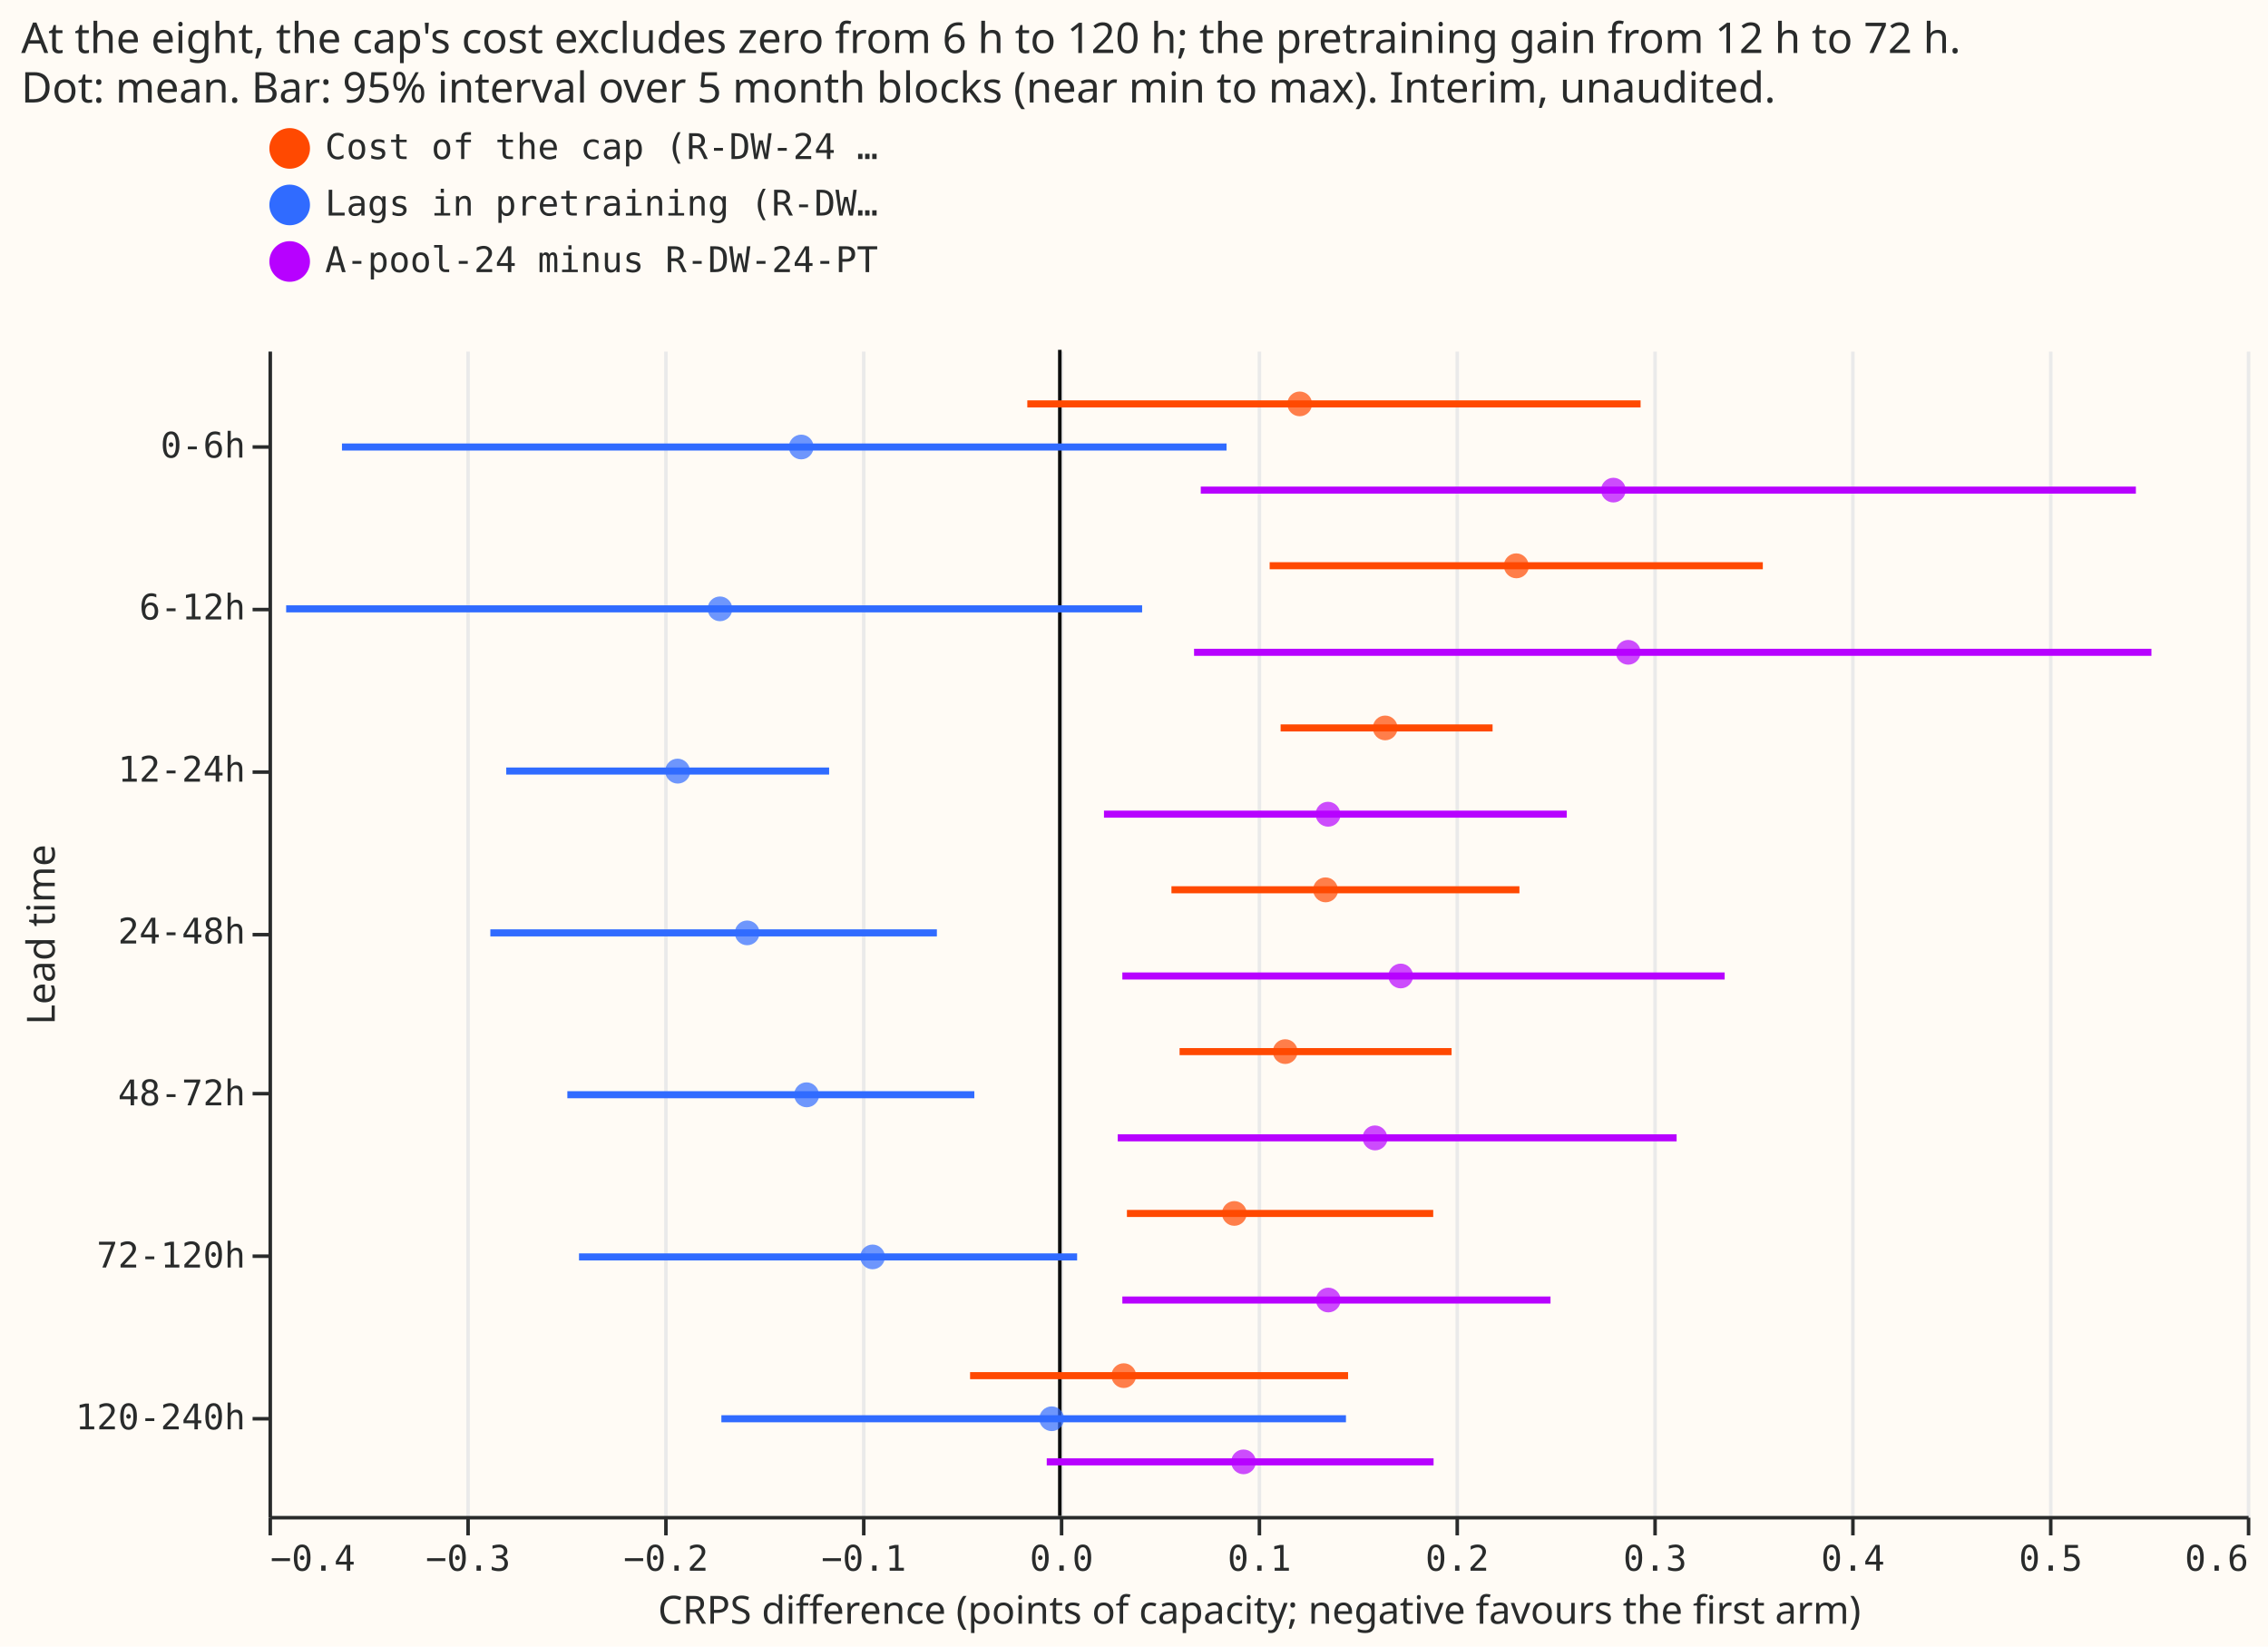
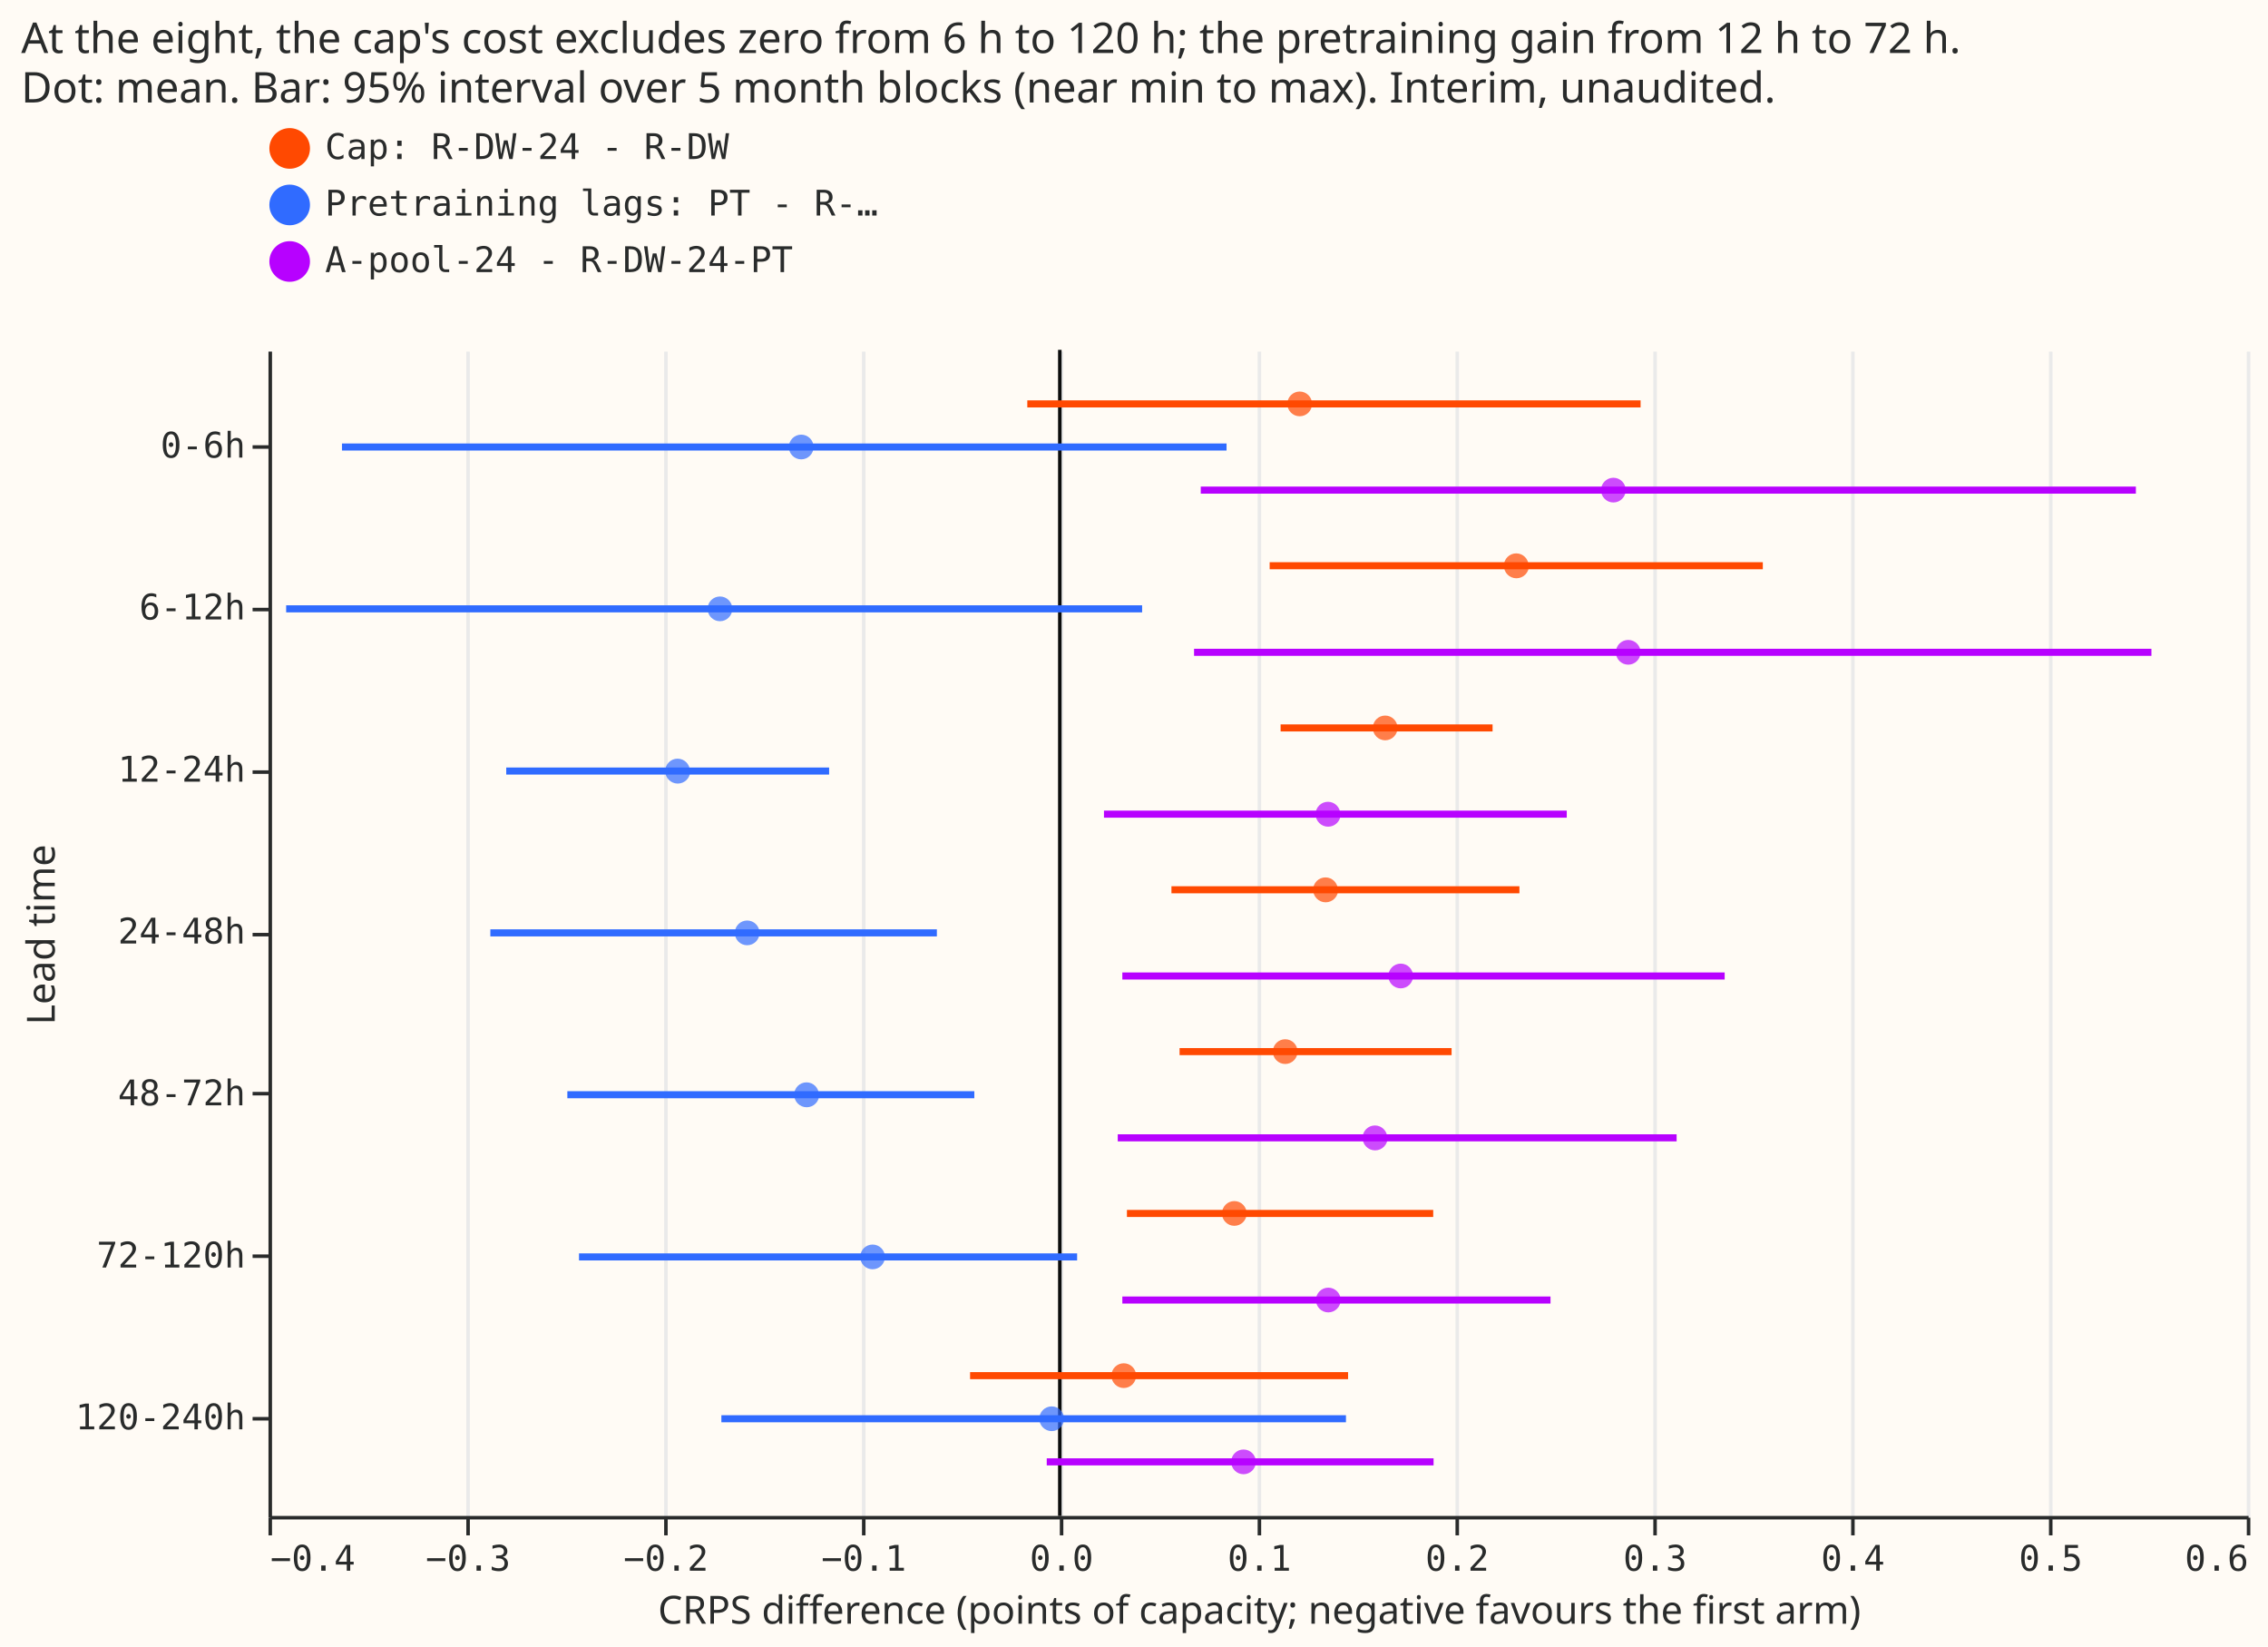
<svg xmlns="http://www.w3.org/2000/svg" width="642" height="466" class="marks" viewBox="0 0 642 466">
  <path fill="#fffbf5" d="M0 0h642v466H0z" />
  <g fill="none" stroke-miterlimit="10" aria-roledescription="group mark container" class="mark-group role-frame root">
    <path fill="#fffbf5" d="M76.5 99.5h560v330h-560Z" aria-hidden="true" class="background" />
    <g aria-hidden="true" class="mark-group role-axis">
      <path stroke="#eaeaea" d="M76.5 429.5v-330m56 330v-330m56 330v-330m56 330v-330m56 330v-330m56 330v-330m56 330v-330m56 330v-330m56 330v-330m56 330v-330m56 330v-330" class="mark-rule role-axis-grid" pointer-events="none" />
    </g>
    <g aria-label="X-axis titled 'CRPS difference (points of capacity; negative favours the first arm)' for a linear scale with values from −0.4 to 0.6" aria-roledescription="axis" class="mark-group role-axis" pointer-events="none">
      <path stroke="#292b2b" d="M76.5 429.5v5m56-5v5m56-5v5m56-5v5m56-5v5m56-5v5m56-5v5m56-5v5m56-5v5m56-5v5m56-5v5" class="mark-rule role-axis-tick" />
      <g fill="#292b2b" class="mark-text role-axis-label" font-family="Matter Semi Mono, Roboto Mono, monospace" font-size="10">
        <text transform="translate(76.5 444.5)">−0.4</text>
        <text text-anchor="middle" transform="translate(132.5 444.5)">−0.3</text>
        <text text-anchor="middle" transform="translate(188.5 444.5)">−0.2</text>
        <text text-anchor="middle" transform="translate(244.5 444.5)">−0.1</text>
        <text text-anchor="middle" transform="translate(300.5 444.5)">0.0</text>
        <text text-anchor="middle" transform="translate(356.5 444.5)">0.1</text>
        <text text-anchor="middle" transform="translate(412.5 444.5)">0.2</text>
        <text text-anchor="middle" transform="translate(468.5 444.5)">0.3</text>
        <text text-anchor="middle" transform="translate(524.5 444.5)">0.4</text>
        <text text-anchor="middle" transform="translate(580.5 444.5)">0.5</text>
        <text text-anchor="end" transform="translate(636.5 444.5)">0.6</text>
      </g>
      <path stroke="#292b2b" d="M76.5 429.5h560" class="mark-rule role-axis-domain" />
      <text fill="#292b2b" class="mark-text role-axis-title" font-family="Matter XH, DM Sans, sans-serif" font-size="11" text-anchor="middle" transform="translate(356.5 459.5)">CRPS difference (points of capacity; negative favours the first arm)</text>
    </g>
    <g aria-label="Y-axis titled 'Lead time' for a discrete scale with 7 values: 0-6h, 6-12h, 12-24h, 24-48h, 48-72h, 72-120h, 120-240h" aria-roledescription="axis" class="mark-group role-axis" pointer-events="none">
      <path stroke="#292b2b" d="M76.5 126.5h-5m5 46h-5m5 46h-5m5 46h-5m5 45h-5m5 46h-5m5 46h-5" class="mark-rule role-axis-tick" />
      <g fill="#292b2b" class="mark-text role-axis-label" font-family="Matter Semi Mono, Roboto Mono, monospace" font-size="10" text-anchor="end">
        <text transform="translate(69.5 129.5)">0-6h</text>
        <text transform="translate(69.5 175.3)">6-12h</text>
        <text transform="translate(69.5 221.2)">12-24h</text>
        <text transform="translate(69.5 267)">24-48h</text>
        <text transform="translate(69.5 312.8)">48-72h</text>
        <text transform="translate(69.5 358.7)">72-120h</text>
        <text transform="translate(69.5 404.5)">120-240h</text>
      </g>
      <path stroke="#292b2b" d="M76.5 99.5v330" class="mark-rule role-axis-domain" />
      <text fill="#292b2b" class="mark-text role-axis-title" font-family="Matter XH, DM Sans, sans-serif" font-size="11" text-anchor="middle" transform="rotate(-90 140 124.5)">Lead time</text>
    </g>
    <g aria-roledescription="rule mark container" class="mark-rule role-mark layer_0_marks">
      <path stroke="#0c0d0d" d="M300 99v330" aria-label="x: 0" aria-roledescription="rule mark" />
    </g>
    <g stroke-width="2" aria-roledescription="rule mark container" class="mark-rule role-mark layer_1_marks">
-       <path stroke="#ff4901" d="M290.8 114.3h173.6" aria-label="CRPS difference (points of capacity; negative favours the first arm): −0.0164774396263; Lead time: 0-6h; high_month: 0.293532618544; what: Cost of the cap (R-DW-24 minus R-DW)" aria-roledescription="rule mark" />
-       <path stroke="#306bff" d="M96.8 126.5h250.4" aria-label="CRPS difference (points of capacity; negative favours the first arm): −0.36286583654; Lead time: 0-6h; high_month: 0.0842632394382; what: Lags in pretraining (R-DW-24-PT minus R-DW-24)" aria-roledescription="rule mark" />
-       <path stroke="#b701ff" d="M339.9 138.7h264.7" aria-label="CRPS difference (points of capacity; negative favours the first arm): 0.071215640633; Lead time: 0-6h; high_month: 0.543956787799; what: A-pool-24 minus R-DW-24-PT" aria-roledescription="rule mark" />
-       <path stroke="#ff4901" d="M359.4 160.1H499" aria-label="CRPS difference (points of capacity; negative favours the first arm): 0.106157014006; Lead time: 6-12h; high_month: 0.355457855081; what: Cost of the cap (R-DW-24 minus R-DW)" aria-roledescription="rule mark" />
-       <path stroke="#306bff" d="M81 172.3h242.3" aria-label="CRPS difference (points of capacity; negative favours the first arm): −0.391067916998; Lead time: 6-12h; high_month: 0.0415873347739; what: Lags in pretraining (R-DW-24-PT minus R-DW-24)" aria-roledescription="rule mark" />
-       <path stroke="#b701ff" d="M338 184.6h271" aria-label="CRPS difference (points of capacity; negative favours the first arm): 0.0676942353608; Lead time: 6-12h; high_month: 0.551743577288; what: A-pool-24 minus R-DW-24-PT" aria-roledescription="rule mark" />
-       <path stroke="#ff4901" d="M362.5 206h60" aria-label="CRPS difference (points of capacity; negative favours the first arm): 0.111523649268; Lead time: 12-24h; high_month: 0.218796425969; what: Cost of the cap (R-DW-24 minus R-DW)" aria-roledescription="rule mark" />
-       <path stroke="#306bff" d="M143.3 218.2h91.4" aria-label="CRPS difference (points of capacity; negative favours the first arm): −0.279741180026; Lead time: 12-24h; high_month: −0.116537840024; what: Lags in pretraining (R-DW-24-PT minus R-DW-24)" aria-roledescription="rule mark" />
-       <path stroke="#b701ff" d="M312.5 230.4h131" aria-label="CRPS difference (points of capacity; negative favours the first arm): 0.0222985040378; Lead time: 12-24h; high_month: 0.256479397267; what: A-pool-24 minus R-DW-24-PT" aria-roledescription="rule mark" />
-       <path stroke="#ff4901" d="M331.6 251.8h98.5" aria-label="CRPS difference (points of capacity; negative favours the first arm): 0.0564315474299; Lead time: 24-48h; high_month: 0.232323578359; what: Cost of the cap (R-DW-24 minus R-DW)" aria-roledescription="rule mark" />
-       <path stroke="#306bff" d="M138.8 264h126.4" aria-label="CRPS difference (points of capacity; negative favours the first arm): −0.287895111183; Lead time: 24-48h; high_month: −0.0621000515517; what: Lags in pretraining (R-DW-24-PT minus R-DW-24)" aria-roledescription="rule mark" />
-       <path stroke="#b701ff" d="M317.7 276.2h170.5" aria-label="CRPS difference (points of capacity; negative favours the first arm): 0.0316177053304; Lead time: 24-48h; high_month: 0.336103480782; what: A-pool-24 minus R-DW-24-PT" aria-roledescription="rule mark" />
-       <path stroke="#ff4901" d="M333.9 297.6h77" aria-label="CRPS difference (points of capacity; negative favours the first arm): 0.0604673852551; Lead time: 48-72h; high_month: 0.197950552031; what: Cost of the cap (R-DW-24 minus R-DW)" aria-roledescription="rule mark" />
-       <path stroke="#306bff" d="M160.6 309.8h115.2" aria-label="CRPS difference (points of capacity; negative favours the first arm): −0.248883584669; Lead time: 48-72h; high_month: −0.0432555085869; what: Lags in pretraining (R-DW-24-PT minus R-DW-24)" aria-roledescription="rule mark" />
-       <path stroke="#b701ff" d="M316.4 322h158.2" aria-label="CRPS difference (points of capacity; negative favours the first arm): 0.0292746263759; Lead time: 48-72h; high_month: 0.311854517648; what: A-pool-24 minus R-DW-24-PT" aria-roledescription="rule mark" />
-       <path stroke="#ff4901" d="M319 343.4h86.7" aria-label="CRPS difference (points of capacity; negative favours the first arm): 0.0338734737478; Lead time: 72-120h; high_month: 0.188694413638; what: Cost of the cap (R-DW-24 minus R-DW)" aria-roledescription="rule mark" />
-       <path stroke="#306bff" d="M163.9 355.7h141" aria-label="CRPS difference (points of capacity; negative favours the first arm): −0.243057592365; Lead time: 72-120h; high_month: 0.0088254635502; what: Lags in pretraining (R-DW-24-PT minus R-DW-24)" aria-roledescription="rule mark" />
-       <path stroke="#b701ff" d="M317.7 367.9h121.2" aria-label="CRPS difference (points of capacity; negative favours the first arm): 0.0315795845488; Lead time: 72-120h; high_month: 0.248012665806; what: A-pool-24 minus R-DW-24-PT" aria-roledescription="rule mark" />
-       <path stroke="#ff4901" d="M274.6 389.3h107" aria-label="CRPS difference (points of capacity; negative favours the first arm): −0.045298406227; Lead time: 120-240h; high_month: 0.145557494704; what: Cost of the cap (R-DW-24 minus R-DW)" aria-roledescription="rule mark" />
-       <path stroke="#306bff" d="M204.2 401.5H381" aria-label="CRPS difference (points of capacity; negative favours the first arm): −0.170991742079; Lead time: 120-240h; high_month: 0.144471397224; what: Lags in pretraining (R-DW-24-PT minus R-DW-24)" aria-roledescription="rule mark" />
-       <path stroke="#b701ff" d="M296.3 413.7h109.5" aria-label="CRPS difference (points of capacity; negative favours the first arm): −0.00665236345708; Lead time: 120-240h; high_month: 0.18881381024; what: A-pool-24 minus R-DW-24-PT" aria-roledescription="rule mark" />
+       <path stroke="#ff4901" d="M290.8 114.3h173.6" aria-label="CRPS difference (points of capacity; negative favours the first arm): −0.0164774396263; Lead time: 0-6h; high_month: 0.293532618544; what: Cap: R-DW-24 - R-DW" aria-roledescription="rule mark" />
+       <path stroke="#306bff" d="M96.8 126.5h250.4" aria-label="CRPS difference (points of capacity; negative favours the first arm): −0.36286583654; Lead time: 0-6h; high_month: 0.0842632394382; what: Pretraining lags: PT - R-DW-24" aria-roledescription="rule mark" />
+       <path stroke="#b701ff" d="M339.9 138.7h264.7" aria-label="CRPS difference (points of capacity; negative favours the first arm): 0.071215640633; Lead time: 0-6h; high_month: 0.543956787799; what: A-pool-24 - R-DW-24-PT" aria-roledescription="rule mark" />
+       <path stroke="#ff4901" d="M359.4 160.1H499" aria-label="CRPS difference (points of capacity; negative favours the first arm): 0.106157014006; Lead time: 6-12h; high_month: 0.355457855081; what: Cap: R-DW-24 - R-DW" aria-roledescription="rule mark" />
+       <path stroke="#306bff" d="M81 172.3h242.3" aria-label="CRPS difference (points of capacity; negative favours the first arm): −0.391067916998; Lead time: 6-12h; high_month: 0.0415873347739; what: Pretraining lags: PT - R-DW-24" aria-roledescription="rule mark" />
+       <path stroke="#b701ff" d="M338 184.6h271" aria-label="CRPS difference (points of capacity; negative favours the first arm): 0.0676942353608; Lead time: 6-12h; high_month: 0.551743577288; what: A-pool-24 - R-DW-24-PT" aria-roledescription="rule mark" />
+       <path stroke="#ff4901" d="M362.5 206h60" aria-label="CRPS difference (points of capacity; negative favours the first arm): 0.111523649268; Lead time: 12-24h; high_month: 0.218796425969; what: Cap: R-DW-24 - R-DW" aria-roledescription="rule mark" />
+       <path stroke="#306bff" d="M143.3 218.2h91.4" aria-label="CRPS difference (points of capacity; negative favours the first arm): −0.279741180026; Lead time: 12-24h; high_month: −0.116537840024; what: Pretraining lags: PT - R-DW-24" aria-roledescription="rule mark" />
+       <path stroke="#b701ff" d="M312.5 230.4h131" aria-label="CRPS difference (points of capacity; negative favours the first arm): 0.0222985040378; Lead time: 12-24h; high_month: 0.256479397267; what: A-pool-24 - R-DW-24-PT" aria-roledescription="rule mark" />
+       <path stroke="#ff4901" d="M331.6 251.8h98.5" aria-label="CRPS difference (points of capacity; negative favours the first arm): 0.0564315474299; Lead time: 24-48h; high_month: 0.232323578359; what: Cap: R-DW-24 - R-DW" aria-roledescription="rule mark" />
+       <path stroke="#306bff" d="M138.8 264h126.4" aria-label="CRPS difference (points of capacity; negative favours the first arm): −0.287895111183; Lead time: 24-48h; high_month: −0.0621000515517; what: Pretraining lags: PT - R-DW-24" aria-roledescription="rule mark" />
+       <path stroke="#b701ff" d="M317.7 276.2h170.5" aria-label="CRPS difference (points of capacity; negative favours the first arm): 0.0316177053304; Lead time: 24-48h; high_month: 0.336103480782; what: A-pool-24 - R-DW-24-PT" aria-roledescription="rule mark" />
+       <path stroke="#ff4901" d="M333.9 297.6h77" aria-label="CRPS difference (points of capacity; negative favours the first arm): 0.0604673852551; Lead time: 48-72h; high_month: 0.197950552031; what: Cap: R-DW-24 - R-DW" aria-roledescription="rule mark" />
+       <path stroke="#306bff" d="M160.6 309.8h115.2" aria-label="CRPS difference (points of capacity; negative favours the first arm): −0.248883584669; Lead time: 48-72h; high_month: −0.0432555085869; what: Pretraining lags: PT - R-DW-24" aria-roledescription="rule mark" />
+       <path stroke="#b701ff" d="M316.4 322h158.2" aria-label="CRPS difference (points of capacity; negative favours the first arm): 0.0292746263759; Lead time: 48-72h; high_month: 0.311854517648; what: A-pool-24 - R-DW-24-PT" aria-roledescription="rule mark" />
+       <path stroke="#ff4901" d="M319 343.4h86.7" aria-label="CRPS difference (points of capacity; negative favours the first arm): 0.0338734737478; Lead time: 72-120h; high_month: 0.188694413638; what: Cap: R-DW-24 - R-DW" aria-roledescription="rule mark" />
+       <path stroke="#306bff" d="M163.9 355.7h141" aria-label="CRPS difference (points of capacity; negative favours the first arm): −0.243057592365; Lead time: 72-120h; high_month: 0.0088254635502; what: Pretraining lags: PT - R-DW-24" aria-roledescription="rule mark" />
+       <path stroke="#b701ff" d="M317.7 367.9h121.2" aria-label="CRPS difference (points of capacity; negative favours the first arm): 0.0315795845488; Lead time: 72-120h; high_month: 0.248012665806; what: A-pool-24 - R-DW-24-PT" aria-roledescription="rule mark" />
+       <path stroke="#ff4901" d="M274.6 389.3h107" aria-label="CRPS difference (points of capacity; negative favours the first arm): −0.045298406227; Lead time: 120-240h; high_month: 0.145557494704; what: Cap: R-DW-24 - R-DW" aria-roledescription="rule mark" />
+       <path stroke="#306bff" d="M204.2 401.5H381" aria-label="CRPS difference (points of capacity; negative favours the first arm): −0.170991742079; Lead time: 120-240h; high_month: 0.144471397224; what: Pretraining lags: PT - R-DW-24" aria-roledescription="rule mark" />
+       <path stroke="#b701ff" d="M296.3 413.7h109.5" aria-label="CRPS difference (points of capacity; negative favours the first arm): −0.00665236345708; Lead time: 120-240h; high_month: 0.18881381024; what: A-pool-24 - R-DW-24-PT" aria-roledescription="rule mark" />
    </g>
    <g aria-roledescription="symbol mark container" class="mark-symbol role-mark layer_2_marks">
-       <path fill="#ff4901" d="M371.4 114.3a3.5 3.5 0 1 1-7 0 3.5 3.5 0 1 1 7 0" aria-label="difference: 0.12116933637; Lead time: 0-6h; what: Cost of the cap (R-DW-24 minus R-DW)" aria-roledescription="point" opacity=".7" />
-       <path fill="#306bff" d="M230.3 126.5a3.5 3.5 0 1 1-7 0 3.5 3.5 0 1 1 7 0" aria-label="difference: −0.130726643925; Lead time: 0-6h; what: Lags in pretraining (R-DW-24-PT minus R-DW-24)" aria-roledescription="point" opacity=".7" />
-       <path fill="#b701ff" d="M460.2 138.7a3.5 3.5 0 1 1-7 0 3.5 3.5 0 1 1 7 0" aria-label="difference: 0.279746934227; Lead time: 0-6h; what: A-pool-24 minus R-DW-24-PT" aria-roledescription="point" opacity=".7" />
-       <path fill="#ff4901" d="M432.8 160.1a3.5 3.5 0 1 1-7.1 0 3.5 3.5 0 1 1 7 0" aria-label="difference: 0.230781779442; Lead time: 6-12h; what: Cost of the cap (R-DW-24 minus R-DW)" aria-roledescription="point" opacity=".7" />
-       <path fill="#306bff" d="M207.3 172.3a3.5 3.5 0 1 1-7 0 3.5 3.5 0 1 1 7 0" aria-label="difference: −0.17177791276; Lead time: 6-12h; what: Lags in pretraining (R-DW-24-PT minus R-DW-24)" aria-roledescription="point" opacity=".7" />
-       <path fill="#b701ff" d="M464.4 184.6a3.5 3.5 0 1 1-7 0 3.5 3.5 0 1 1 7 0" aria-label="difference: 0.287329208879; Lead time: 6-12h; what: A-pool-24 minus R-DW-24-PT" aria-roledescription="point" opacity=".7" />
-       <path fill="#ff4901" d="M395.6 206a3.5 3.5 0 1 1-7 0 3.5 3.5 0 1 1 7 0" aria-label="difference: 0.164467772771; Lead time: 12-24h; what: Cost of the cap (R-DW-24 minus R-DW)" aria-roledescription="point" opacity=".7" />
-       <path fill="#306bff" d="M195.4 218.2a3.5 3.5 0 1 1-7.1 0 3.5 3.5 0 1 1 7 0" aria-label="difference: −0.193187768662; Lead time: 12-24h; what: Lags in pretraining (R-DW-24-PT minus R-DW-24)" aria-roledescription="point" opacity=".7" />
-       <path fill="#b701ff" d="M379.5 230.4a3.5 3.5 0 1 1-7.1 0 3.5 3.5 0 1 1 7 0" aria-label="difference: 0.135593343179; Lead time: 12-24h; what: A-pool-24 minus R-DW-24-PT" aria-roledescription="point" opacity=".7" />
-       <path fill="#ff4901" d="M378.8 251.8a3.5 3.5 0 1 1-7.1 0 3.5 3.5 0 1 1 7 0" aria-label="difference: 0.134324100731; Lead time: 24-48h; what: Cost of the cap (R-DW-24 minus R-DW)" aria-roledescription="point" opacity=".7" />
-       <path fill="#306bff" d="M215 264a3.5 3.5 0 1 1-7 0 3.5 3.5 0 1 1 7 0" aria-label="difference: −0.158004216017; Lead time: 24-48h; what: Lags in pretraining (R-DW-24-PT minus R-DW-24)" aria-roledescription="point" opacity=".7" />
-       <path fill="#b701ff" d="M400 276.2a3.5 3.5 0 1 1-7 0 3.5 3.5 0 1 1 7 0" aria-label="difference: 0.172218999902; Lead time: 24-48h; what: A-pool-24 minus R-DW-24-PT" aria-roledescription="point" opacity=".7" />
-       <path fill="#ff4901" d="M367.3 297.6a3.5 3.5 0 1 1-7 0 3.5 3.5 0 1 1 7 0" aria-label="difference: 0.113878091592; Lead time: 48-72h; what: Cost of the cap (R-DW-24 minus R-DW)" aria-roledescription="point" opacity=".7" />
-       <path fill="#306bff" d="M231.9 309.8a3.5 3.5 0 1 1-7.1 0 3.5 3.5 0 1 1 7 0" aria-label="difference: −0.127975633756; Lead time: 48-72h; what: Lags in pretraining (R-DW-24-PT minus R-DW-24)" aria-roledescription="point" opacity=".7" />
-       <path fill="#b701ff" d="M392.8 322a3.5 3.5 0 1 1-7.1 0 3.5 3.5 0 1 1 7 0" aria-label="difference: 0.15932936172; Lead time: 48-72h; what: A-pool-24 minus R-DW-24-PT" aria-roledescription="point" opacity=".7" />
-       <path fill="#ff4901" d="M352.9 343.4a3.5 3.5 0 1 1-7 0 3.5 3.5 0 1 1 7 0" aria-label="difference: 0.0881586193816; Lead time: 72-120h; what: Cost of the cap (R-DW-24 minus R-DW)" aria-roledescription="point" opacity=".7" />
-       <path fill="#306bff" d="M250.5 355.7a3.5 3.5 0 1 1-7 0 3.5 3.5 0 1 1 7 0" aria-label="difference: −0.0946728758793; Lead time: 72-120h; what: Lags in pretraining (R-DW-24-PT minus R-DW-24)" aria-roledescription="point" opacity=".7" />
-       <path fill="#b701ff" d="M379.5 367.9a3.5 3.5 0 1 1-7 0 3.5 3.5 0 1 1 7 0" aria-label="difference: 0.135706225528; Lead time: 72-120h; what: A-pool-24 minus R-DW-24-PT" aria-roledescription="point" opacity=".7" />
-       <path fill="#ff4901" d="M321.6 389.3a3.5 3.5 0 1 1-7 0 3.5 3.5 0 1 1 7 0" aria-label="difference: 0.0322608470395; Lead time: 120-240h; what: Cost of the cap (R-DW-24 minus R-DW)" aria-roledescription="point" opacity=".7" />
-       <path fill="#306bff" d="M301.2 401.5a3.5 3.5 0 1 1-7 0 3.5 3.5 0 1 1 7 0" aria-label="difference: −0.00418985228077; Lead time: 120-240h; what: Lags in pretraining (R-DW-24-PT minus R-DW-24)" aria-roledescription="point" opacity=".7" />
-       <path fill="#b701ff" d="M355.5 413.7a3.5 3.5 0 1 1-7 0 3.5 3.5 0 1 1 7 0" aria-label="difference: 0.092840003623; Lead time: 120-240h; what: A-pool-24 minus R-DW-24-PT" aria-roledescription="point" opacity=".7" />
+       <path fill="#ff4901" d="M371.4 114.3a3.5 3.5 0 1 1-7 0 3.5 3.5 0 1 1 7 0" aria-label="difference: 0.12116933637; Lead time: 0-6h; what: Cap: R-DW-24 - R-DW" aria-roledescription="point" opacity=".7" />
+       <path fill="#306bff" d="M230.3 126.5a3.5 3.5 0 1 1-7 0 3.5 3.5 0 1 1 7 0" aria-label="difference: −0.130726643925; Lead time: 0-6h; what: Pretraining lags: PT - R-DW-24" aria-roledescription="point" opacity=".7" />
+       <path fill="#b701ff" d="M460.2 138.7a3.5 3.5 0 1 1-7 0 3.5 3.5 0 1 1 7 0" aria-label="difference: 0.279746934227; Lead time: 0-6h; what: A-pool-24 - R-DW-24-PT" aria-roledescription="point" opacity=".7" />
+       <path fill="#ff4901" d="M432.8 160.1a3.5 3.5 0 1 1-7.1 0 3.5 3.5 0 1 1 7 0" aria-label="difference: 0.230781779442; Lead time: 6-12h; what: Cap: R-DW-24 - R-DW" aria-roledescription="point" opacity=".7" />
+       <path fill="#306bff" d="M207.3 172.3a3.5 3.5 0 1 1-7 0 3.5 3.5 0 1 1 7 0" aria-label="difference: −0.17177791276; Lead time: 6-12h; what: Pretraining lags: PT - R-DW-24" aria-roledescription="point" opacity=".7" />
+       <path fill="#b701ff" d="M464.4 184.6a3.5 3.5 0 1 1-7 0 3.5 3.5 0 1 1 7 0" aria-label="difference: 0.287329208879; Lead time: 6-12h; what: A-pool-24 - R-DW-24-PT" aria-roledescription="point" opacity=".7" />
+       <path fill="#ff4901" d="M395.6 206a3.5 3.5 0 1 1-7 0 3.5 3.5 0 1 1 7 0" aria-label="difference: 0.164467772771; Lead time: 12-24h; what: Cap: R-DW-24 - R-DW" aria-roledescription="point" opacity=".7" />
+       <path fill="#306bff" d="M195.4 218.2a3.5 3.5 0 1 1-7.1 0 3.5 3.5 0 1 1 7 0" aria-label="difference: −0.193187768662; Lead time: 12-24h; what: Pretraining lags: PT - R-DW-24" aria-roledescription="point" opacity=".7" />
+       <path fill="#b701ff" d="M379.5 230.4a3.5 3.5 0 1 1-7.1 0 3.5 3.5 0 1 1 7 0" aria-label="difference: 0.135593343179; Lead time: 12-24h; what: A-pool-24 - R-DW-24-PT" aria-roledescription="point" opacity=".7" />
+       <path fill="#ff4901" d="M378.8 251.8a3.5 3.5 0 1 1-7.1 0 3.5 3.5 0 1 1 7 0" aria-label="difference: 0.134324100731; Lead time: 24-48h; what: Cap: R-DW-24 - R-DW" aria-roledescription="point" opacity=".7" />
+       <path fill="#306bff" d="M215 264a3.5 3.5 0 1 1-7 0 3.5 3.5 0 1 1 7 0" aria-label="difference: −0.158004216017; Lead time: 24-48h; what: Pretraining lags: PT - R-DW-24" aria-roledescription="point" opacity=".7" />
+       <path fill="#b701ff" d="M400 276.2a3.5 3.5 0 1 1-7 0 3.5 3.5 0 1 1 7 0" aria-label="difference: 0.172218999902; Lead time: 24-48h; what: A-pool-24 - R-DW-24-PT" aria-roledescription="point" opacity=".7" />
+       <path fill="#ff4901" d="M367.3 297.6a3.5 3.5 0 1 1-7 0 3.5 3.5 0 1 1 7 0" aria-label="difference: 0.113878091592; Lead time: 48-72h; what: Cap: R-DW-24 - R-DW" aria-roledescription="point" opacity=".7" />
+       <path fill="#306bff" d="M231.9 309.8a3.5 3.5 0 1 1-7.1 0 3.5 3.5 0 1 1 7 0" aria-label="difference: −0.127975633756; Lead time: 48-72h; what: Pretraining lags: PT - R-DW-24" aria-roledescription="point" opacity=".7" />
+       <path fill="#b701ff" d="M392.8 322a3.5 3.5 0 1 1-7.1 0 3.5 3.5 0 1 1 7 0" aria-label="difference: 0.15932936172; Lead time: 48-72h; what: A-pool-24 - R-DW-24-PT" aria-roledescription="point" opacity=".7" />
+       <path fill="#ff4901" d="M352.9 343.4a3.5 3.5 0 1 1-7 0 3.5 3.5 0 1 1 7 0" aria-label="difference: 0.0881586193816; Lead time: 72-120h; what: Cap: R-DW-24 - R-DW" aria-roledescription="point" opacity=".7" />
+       <path fill="#306bff" d="M250.5 355.7a3.5 3.5 0 1 1-7 0 3.5 3.5 0 1 1 7 0" aria-label="difference: −0.0946728758793; Lead time: 72-120h; what: Pretraining lags: PT - R-DW-24" aria-roledescription="point" opacity=".7" />
+       <path fill="#b701ff" d="M379.5 367.9a3.5 3.5 0 1 1-7 0 3.5 3.5 0 1 1 7 0" aria-label="difference: 0.135706225528; Lead time: 72-120h; what: A-pool-24 - R-DW-24-PT" aria-roledescription="point" opacity=".7" />
+       <path fill="#ff4901" d="M321.6 389.3a3.5 3.5 0 1 1-7 0 3.5 3.5 0 1 1 7 0" aria-label="difference: 0.0322608470395; Lead time: 120-240h; what: Cap: R-DW-24 - R-DW" aria-roledescription="point" opacity=".7" />
+       <path fill="#306bff" d="M301.2 401.5a3.5 3.5 0 1 1-7 0 3.5 3.5 0 1 1 7 0" aria-label="difference: −0.00418985228077; Lead time: 120-240h; what: Pretraining lags: PT - R-DW-24" aria-roledescription="point" opacity=".7" />
+       <path fill="#b701ff" d="M355.5 413.7a3.5 3.5 0 1 1-7 0 3.5 3.5 0 1 1 7 0" aria-label="difference: 0.092840003623; Lead time: 120-240h; what: A-pool-24 - R-DW-24-PT" aria-roledescription="point" opacity=".7" />
    </g>
-     <g aria-label="Symbol legend for fill color and stroke color with 3 values: Cost of the cap (R-DW-24 minus R-DW), Lags in pretraining (R-DW-24-PT minus R-DW-24), A-pool-24 minus R-DW-24-PT" aria-roledescription="legend" class="mark-group role-legend">
+     <g aria-label="Symbol legend for fill color and stroke color with 3 values: Cap: R-DW-24 - R-DW, Pretraining lags: PT - R-DW-24, A-pool-24 - R-DW-24-PT" aria-roledescription="legend" class="mark-group role-legend">
      <path d="M76 36h176v45H76Z" aria-hidden="true" class="background" pointer-events="none" />
      <g class="mark-group role-legend-entry">
        <g aria-roledescription="group mark container" class="mark-group role-scope" pointer-events="none">
          <path d="M76 36h176v12.5H76Z" aria-hidden="true" class="background" />
          <path fill="#ff4901" stroke="#ff4901" stroke-width="1.5" d="M87 42a5 5 0 1 1-10 0 5 5 0 1 1 10 0" class="mark-symbol role-legend-symbol" />
-           <text fill="#292b2b" class="mark-text role-legend-label" font-family="Matter Semi Mono, Roboto Mono, monospace" font-size="10" transform="translate(92 45)">Cost of the cap (R-DW-24 …</text>
+           <text fill="#292b2b" class="mark-text role-legend-label" font-family="Matter Semi Mono, Roboto Mono, monospace" font-size="10" transform="translate(92 45)">Cap: R-DW-24 - R-DW</text>
          <path d="M76 52h176v12.5H76Z" aria-hidden="true" class="background" />
          <path fill="#306bff" stroke="#306bff" stroke-width="1.5" d="M87 58a5 5 0 1 1-10 0 5 5 0 1 1 10 0" class="mark-symbol role-legend-symbol" />
-           <text fill="#292b2b" class="mark-text role-legend-label" font-family="Matter Semi Mono, Roboto Mono, monospace" font-size="10" transform="translate(92 61)">Lags in pretraining (R-DW…</text>
+           <text fill="#292b2b" class="mark-text role-legend-label" font-family="Matter Semi Mono, Roboto Mono, monospace" font-size="10" transform="translate(92 61)">Pretraining lags: PT - R-…</text>
          <path d="M76 68h176v12.5H76Z" aria-hidden="true" class="background" />
          <path fill="#b701ff" stroke="#b701ff" stroke-width="1.5" d="M87 74a5 5 0 1 1-10 0 5 5 0 1 1 10 0" class="mark-symbol role-legend-symbol" />
-           <text fill="#292b2b" class="mark-text role-legend-label" font-family="Matter Semi Mono, Roboto Mono, monospace" font-size="10" transform="translate(92 77)">A-pool-24 minus R-DW-24-PT</text>
+           <text fill="#292b2b" class="mark-text role-legend-label" font-family="Matter Semi Mono, Roboto Mono, monospace" font-size="10" transform="translate(92 77)">A-pool-24 - R-DW-24-PT</text>
        </g>
      </g>
    </g>
    <g class="mark-group role-title">
      <text fill="#292b2b" aria-label="Title text 'At the eight, the cap's cost excludes zero from 6 h to 120 h; the pretraining gain from 12 h to 72 h. Dot: mean. Bar: 95% interval over 5 month blocks (near min to max). Interim, unaudited.'" aria-roledescription="title" class="mark-text role-title-text" font-family="Matter XH, DM Sans, sans-serif" font-size="12" pointer-events="none" transform="translate(6 15)">
        <tspan>At the eight, the cap's cost excludes zero from 6 h to 120 h; the pretraining gain from 12 h to 72 h.</tspan>
        <tspan x="0" dy="14">Dot: mean. Bar: 95% interval over 5 month blocks (near min to max). Interim, unaudited.</tspan>
      </text>
    </g>
  </g>
</svg>
